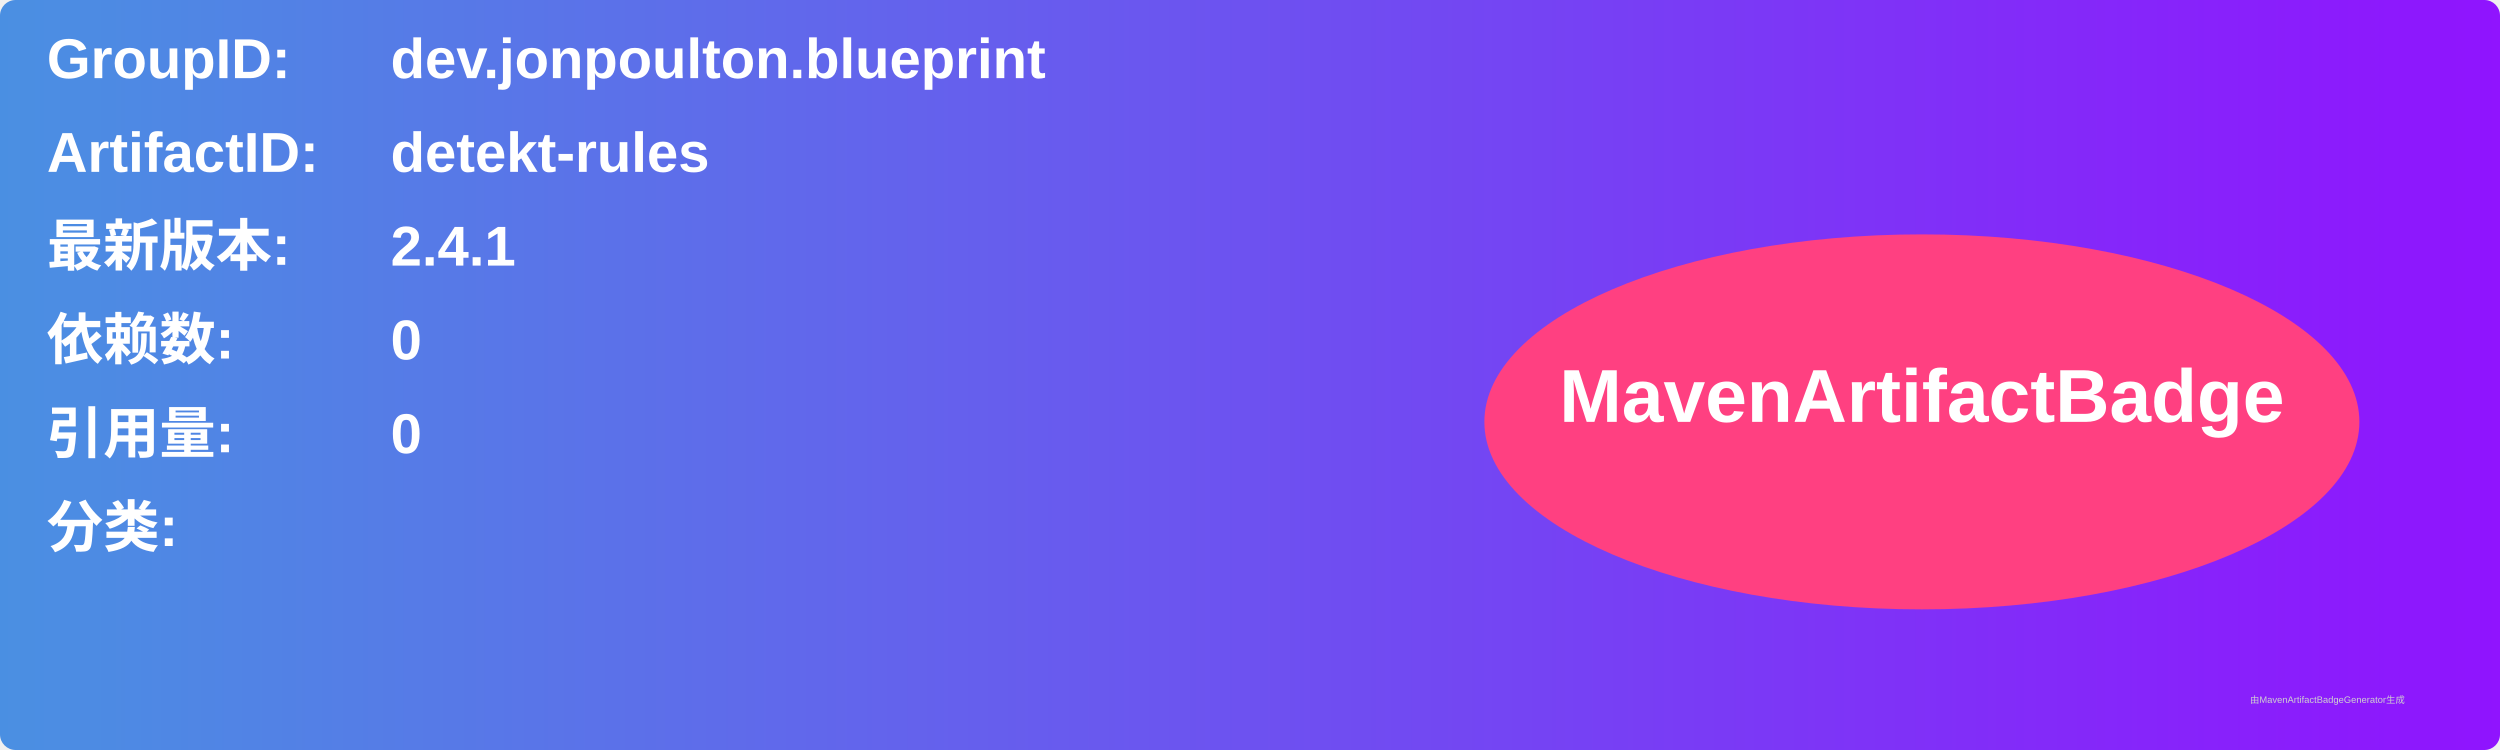
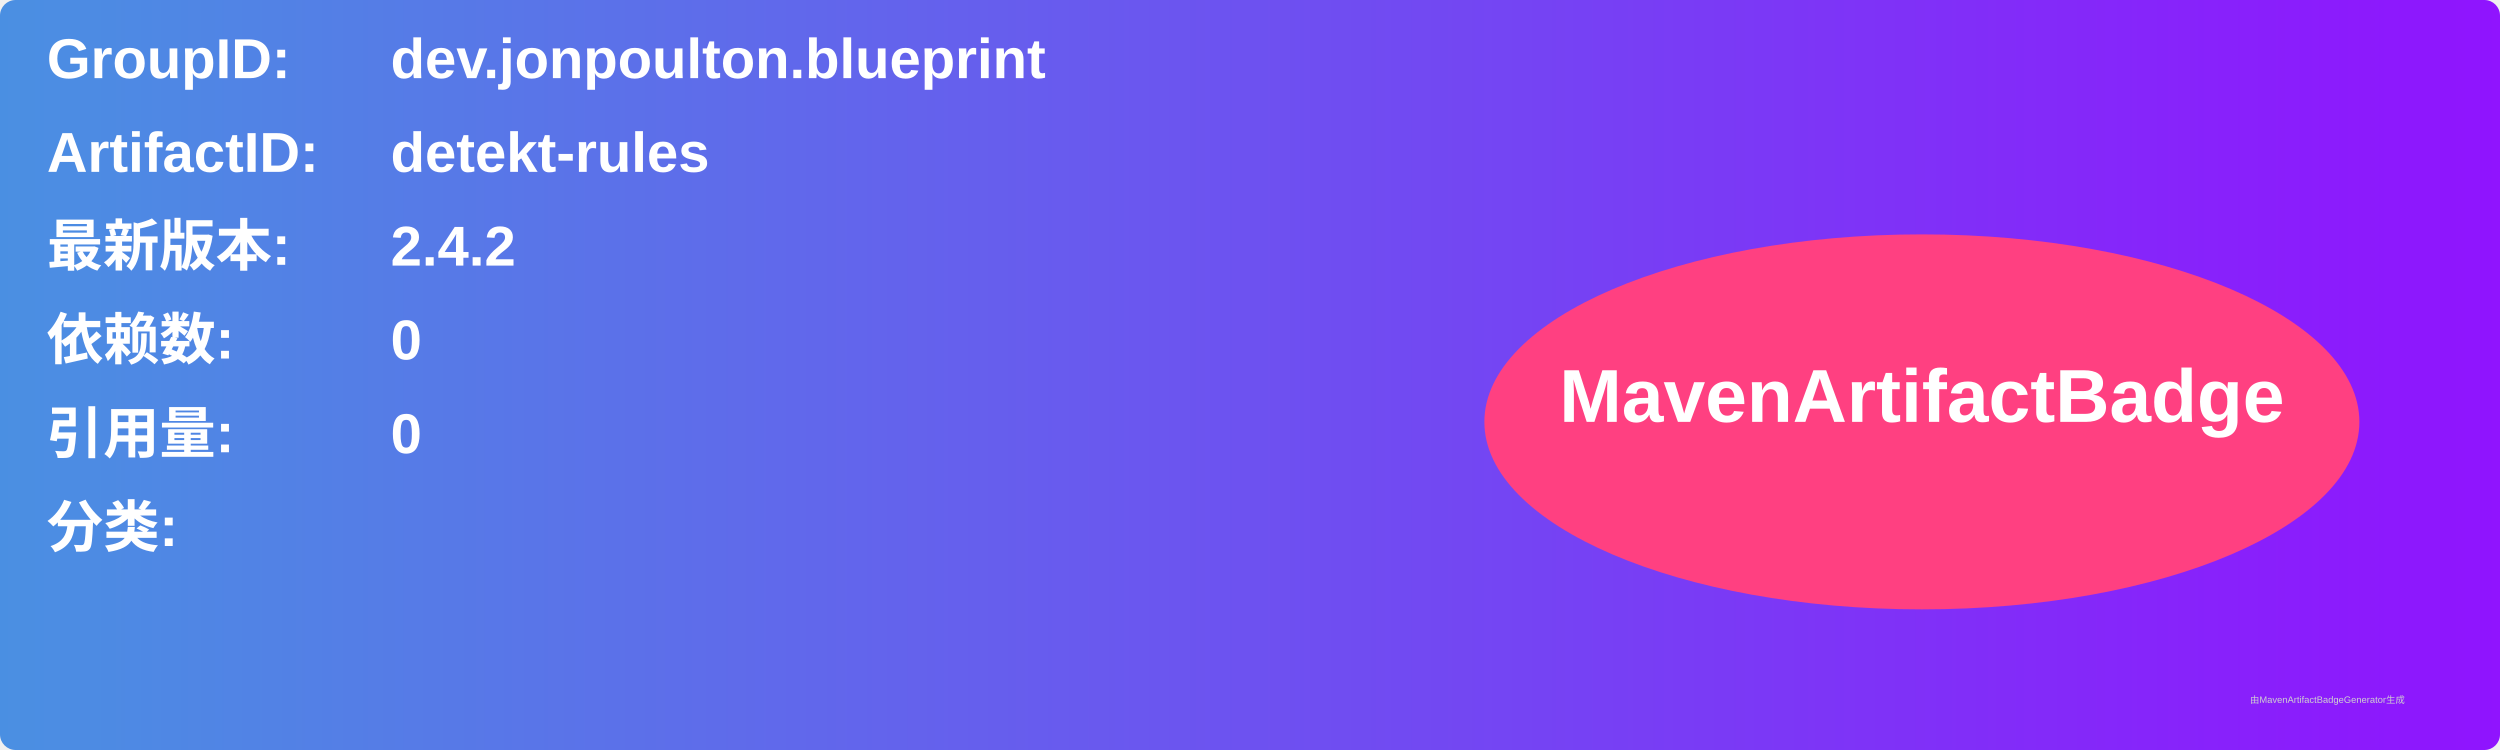
<svg xmlns="http://www.w3.org/2000/svg" width="800" height="240" viewBox="0 0 800 240">
  <linearGradient id="grad" x1="0%" y1="0%" x2="100%" y2="0%">
    <stop offset="0%" stop-color="#4a90e2" />
    <stop offset="100%" stop-color="#9013fe" />
  </linearGradient>
  <rect width="100%" height="100%" rx="5" ry="5" fill="url(#grad)" />
  <g transform="translate(15, 15)">
    <text x="0" y="10" font-family="Arial" font-size="18" fill="white" font-weight="bold" width="260">GroupID:</text>
    <text x="110" y="10" font-family="Arial" font-size="18" fill="white" font-weight="bold" width="460">dev.jonpoulton.blueprint</text>
    <text x="0" y="40" font-family="Arial" font-size="18" fill="white" font-weight="bold" width="260">ArtifactID:</text>
    <text x="110" y="40" font-family="Arial" font-size="18" fill="white" font-weight="bold" width="460">detekt-rules</text>
    <text x="0" y="70" font-family="Arial" font-size="18" fill="white" font-weight="bold">最新版本:</text>
    <text x="110" y="70" font-family="Arial" font-size="18" fill="white" font-weight="bold">
-       <tspan font-weight="bold">2.4.1</tspan>
+       <tspan font-weight="bold">2.4.2</tspan>
    </text>
    <text x="0" y="100" font-family="Arial" font-size="18" fill="white" font-weight="bold">依赖数: </text>
    <text x="110" y="100" font-family="Arial" font-size="18" fill="white">
      <tspan font-weight="bold">0</tspan>
    </text>
    <text x="0" y="130" font-family="Arial" font-size="18" fill="white" font-weight="bold">引用量: </text>
    <text x="110" y="130" font-family="Arial" font-size="18" fill="white">
      <tspan font-weight="bold">0</tspan>
    </text>
    <text x="0" y="160" font-family="Arial" font-size="18" fill="white" font-weight="bold">分类:</text>
    <text x="10" y="190" font-family="Arial" font-size="10" fill="white">
      <tspan font-weight="bold" />
    </text>
    <ellipse cx="600" cy="120" rx="140" ry="60" fill="#ff4081" />
    <text x="600" y="120" text-anchor="middle" font-family="Arial" font-size="24" fill="white" font-weight="bold">MavenArtifactBadge</text>
  </g>
  <text x="720" y="225" font-family="Arial" font-size="3" fill="#d0d0d0">由MavenArtifactBadgeGenerator生成</text>
</svg>
